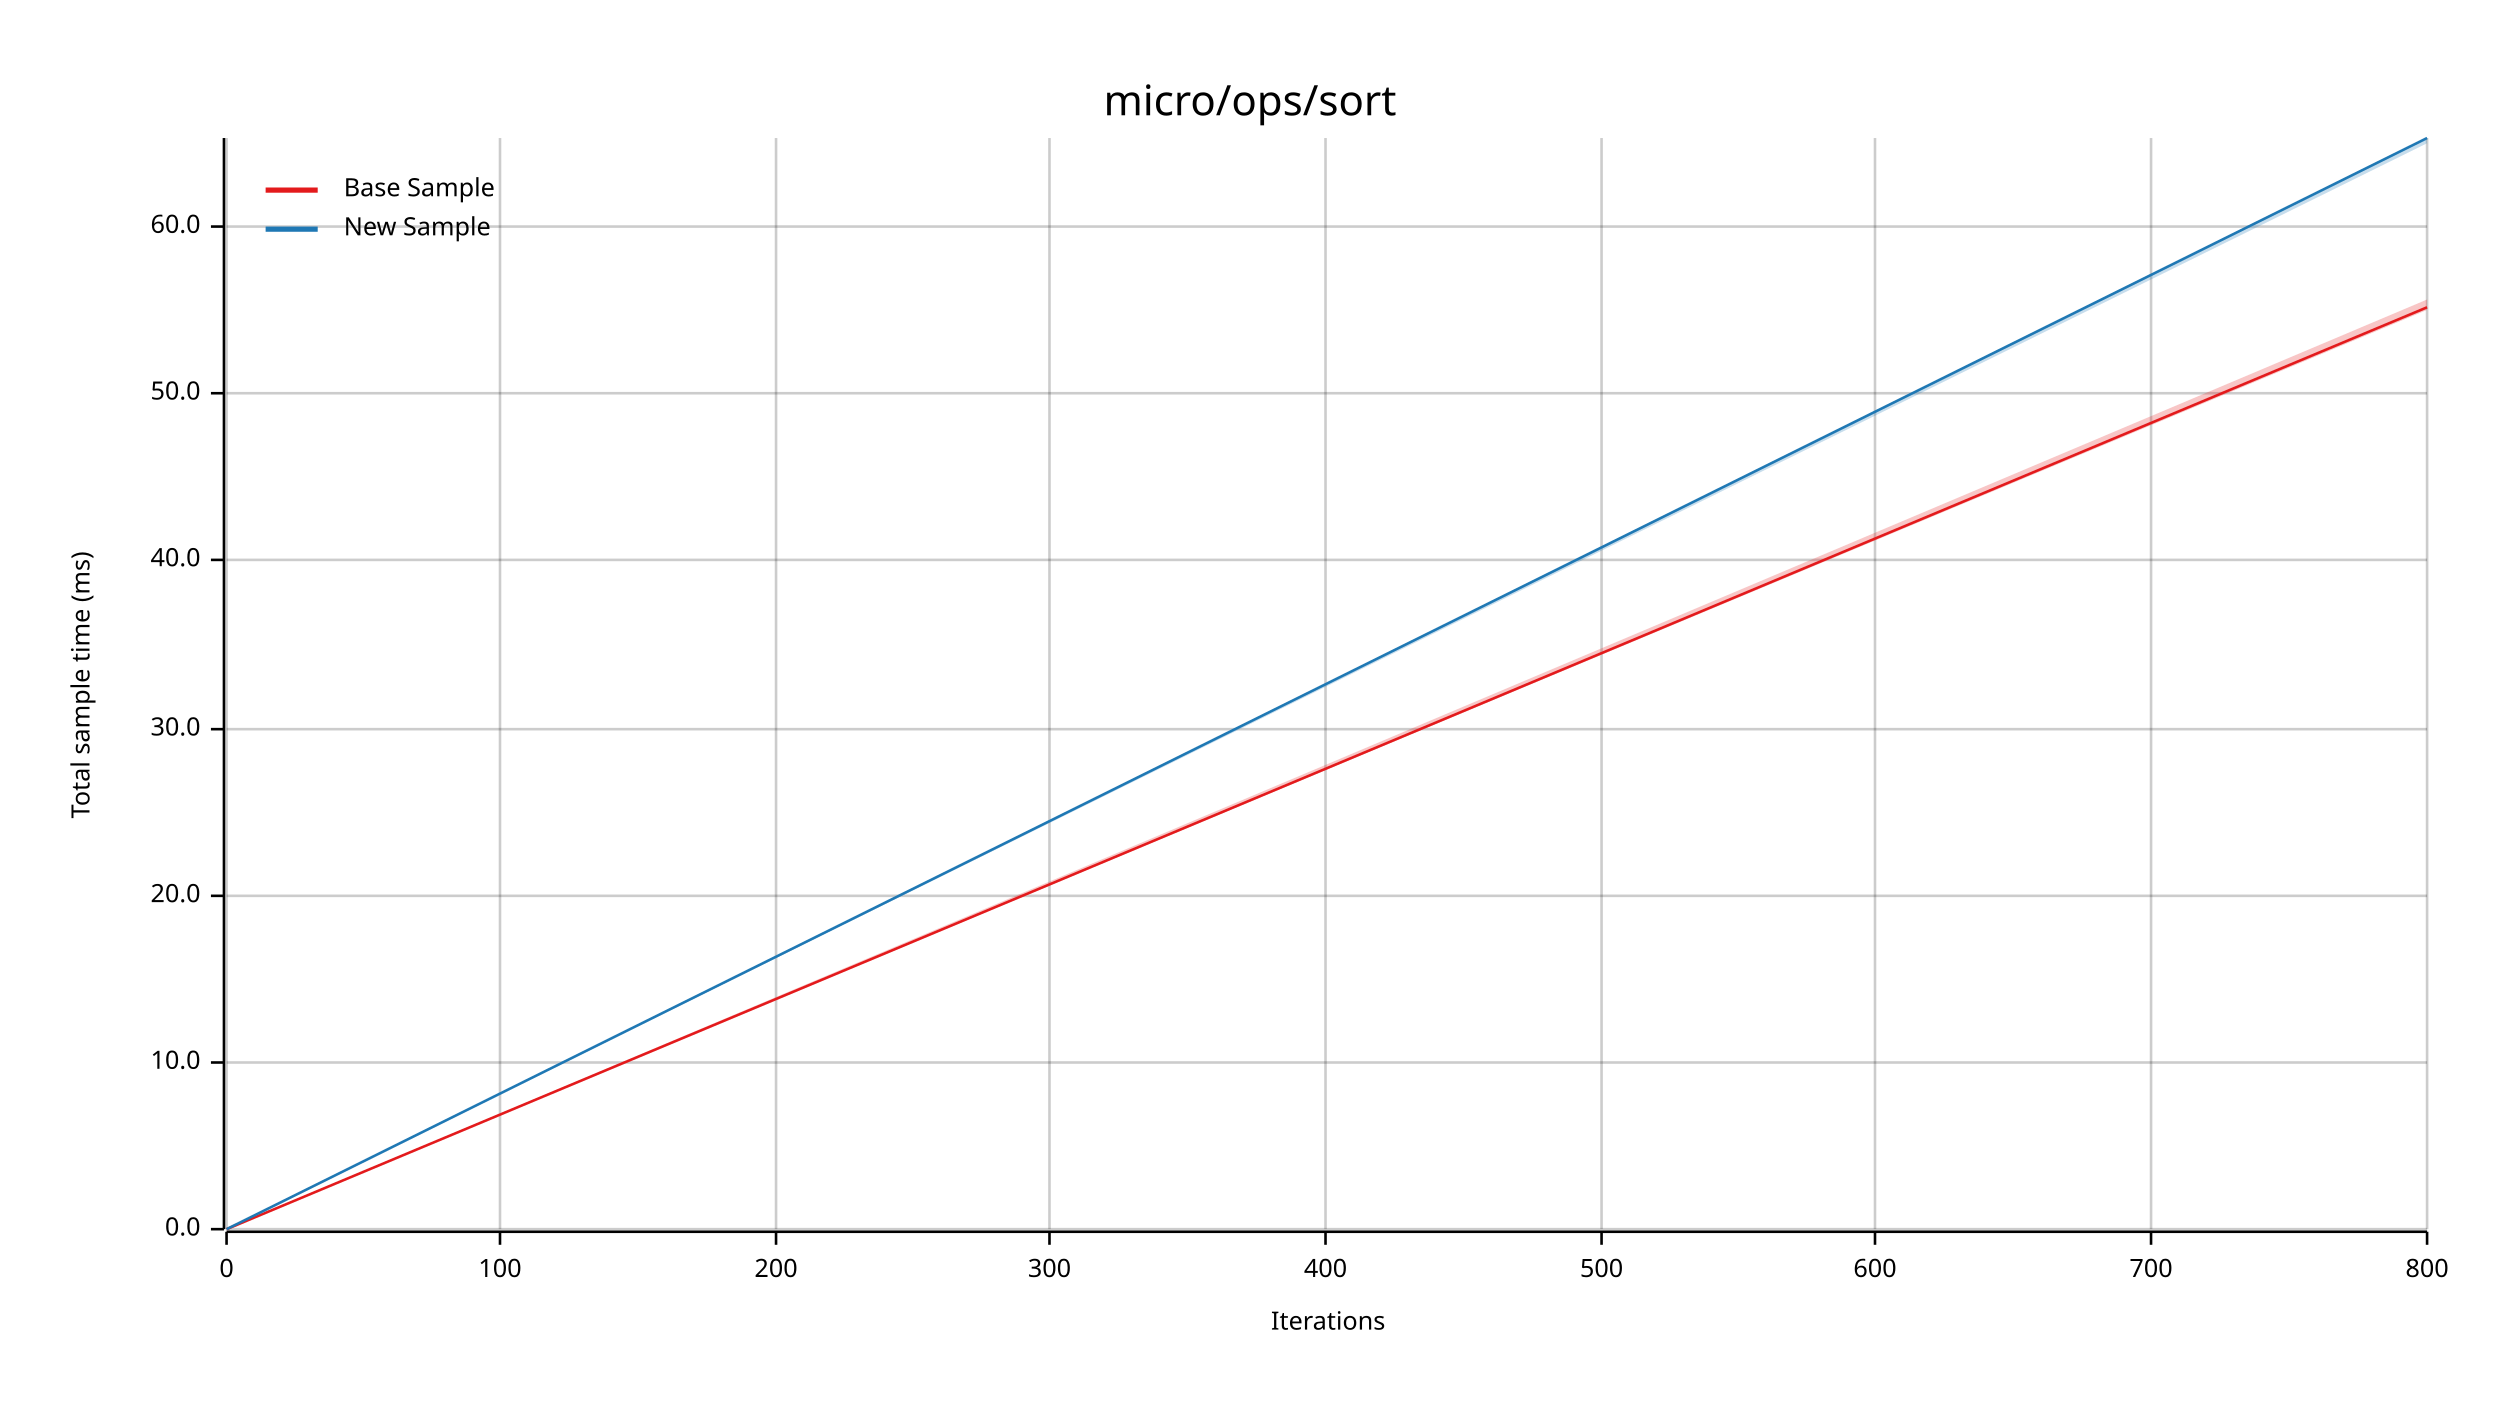
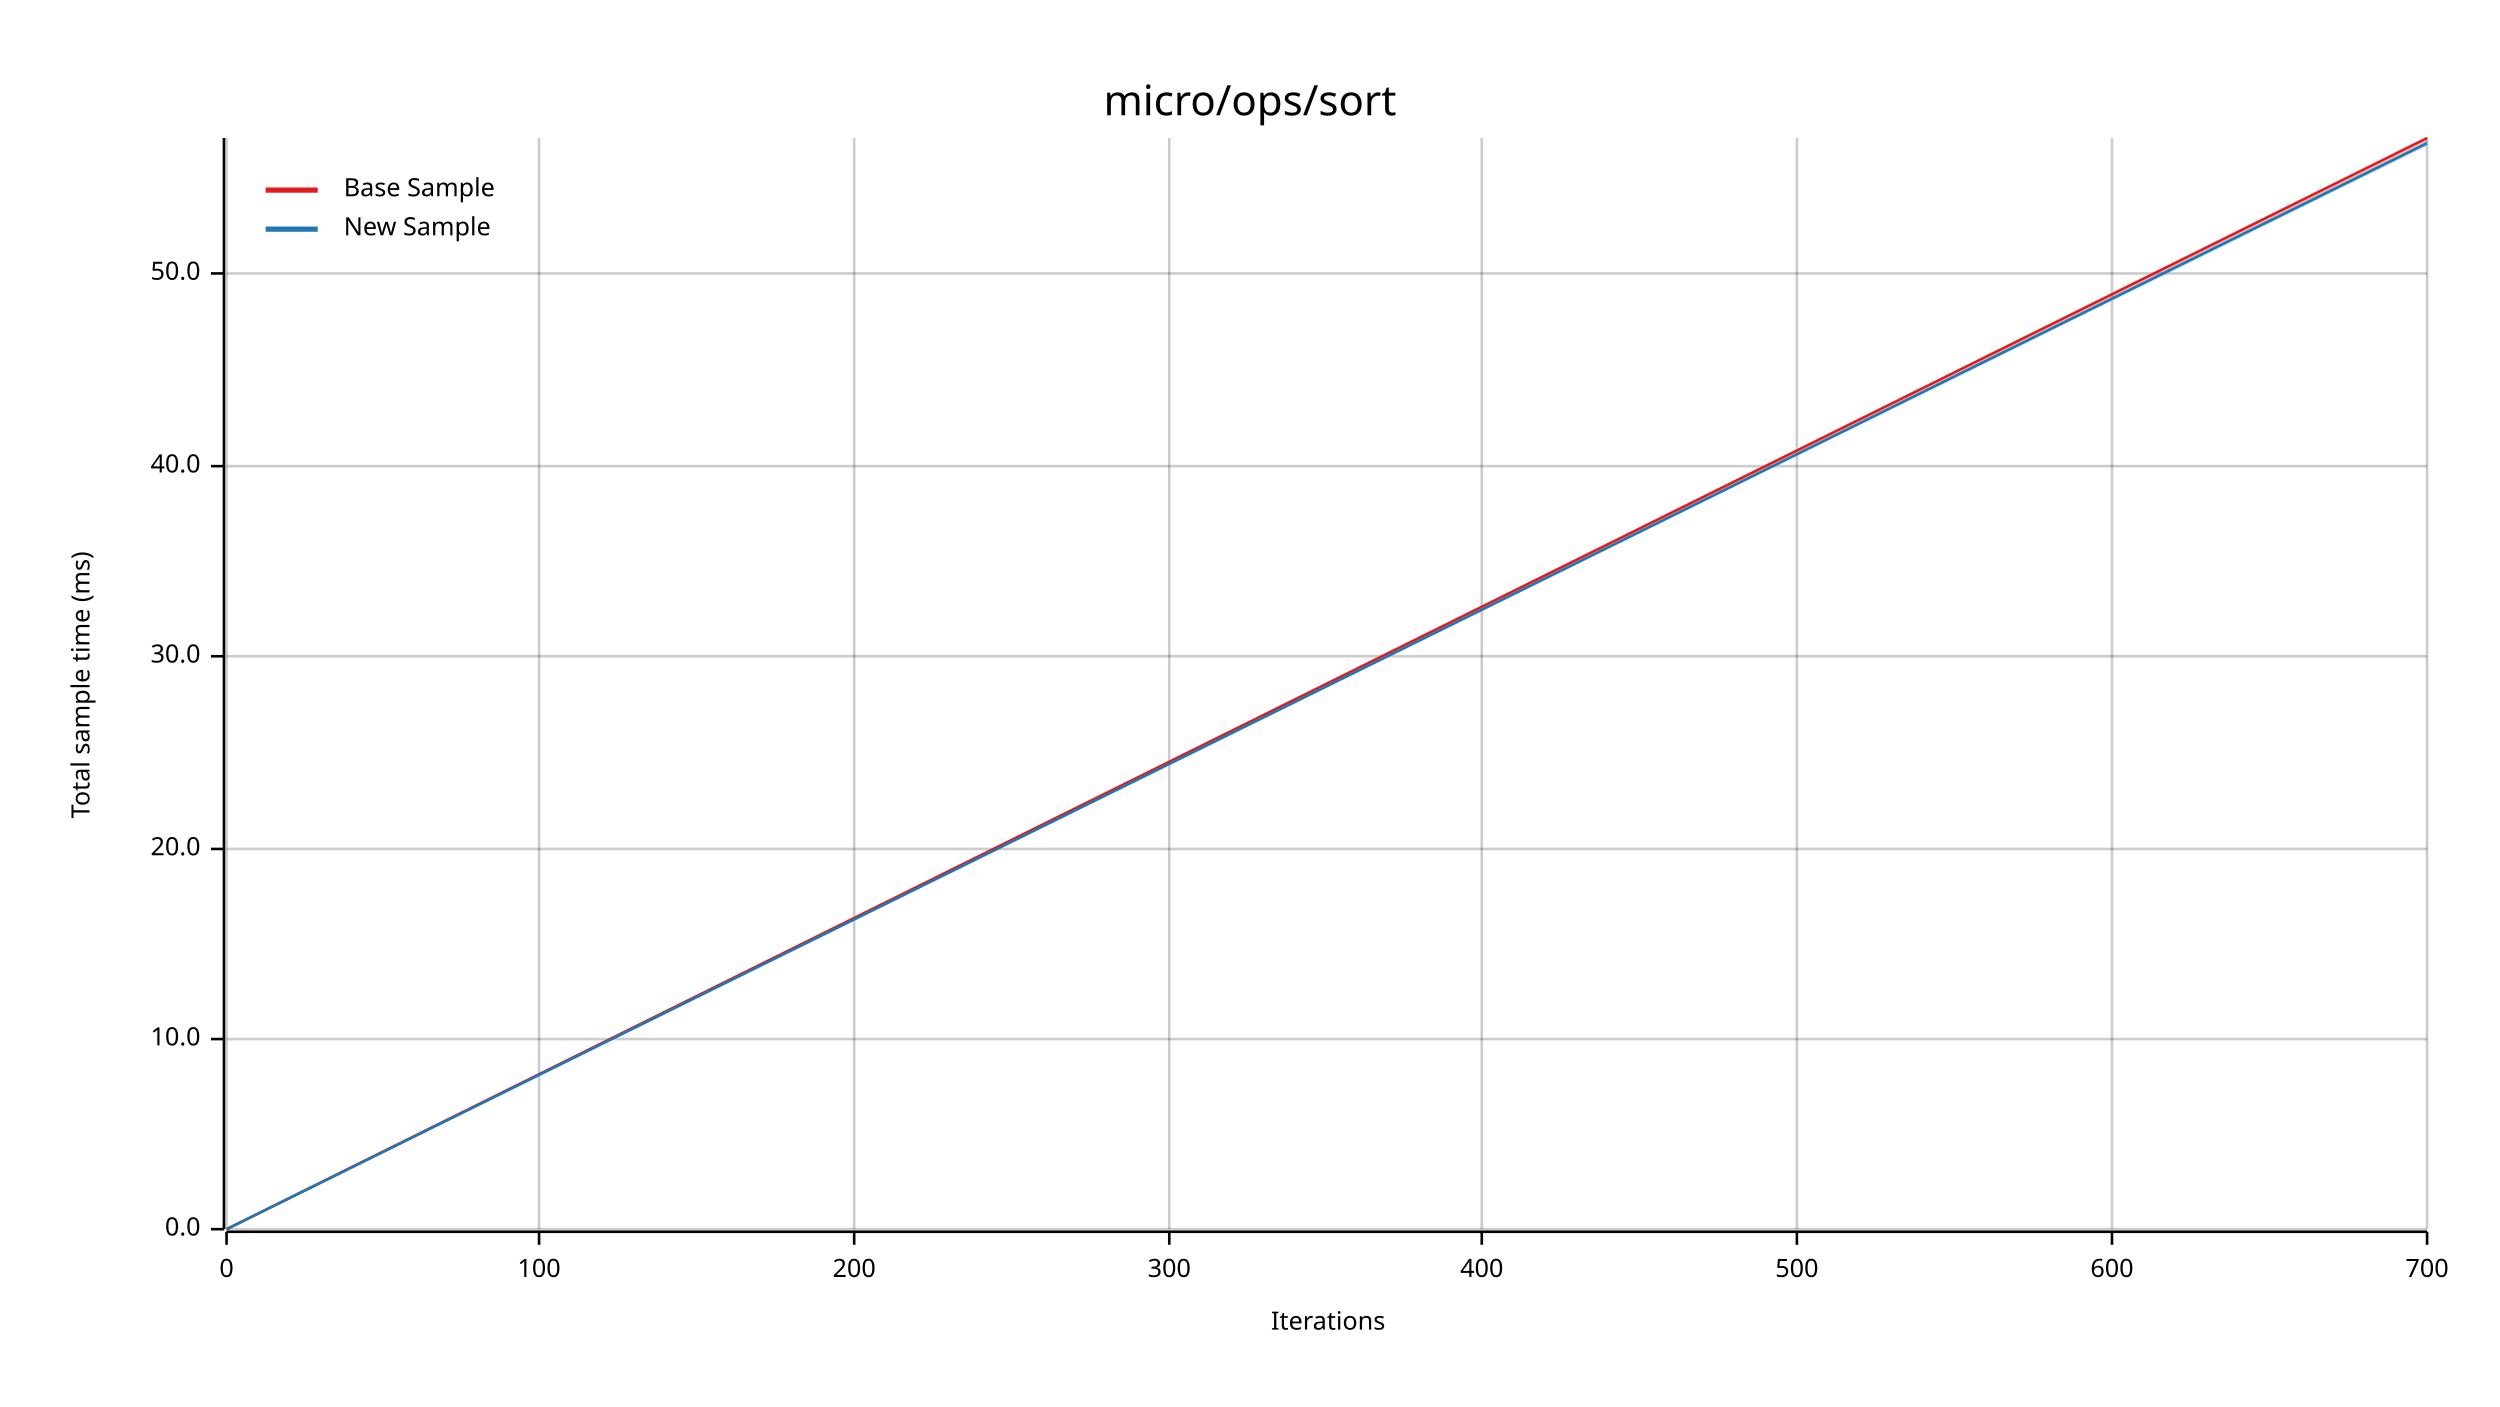
<svg xmlns="http://www.w3.org/2000/svg" width="960" height="540" viewBox="0 0 960 540">
  <text x="480" y="32" dy="0.76em" text-anchor="middle" font-family="sans-serif" font-size="16.129" opacity="1" fill="#000000">
micro/ops/sort
</text>
  <text x="27" y="263" dy="0.76em" text-anchor="middle" font-family="sans-serif" font-size="9.677" opacity="1" fill="#000000" transform="rotate(270, 27, 263)">
Total sample time (ms)
</text>
  <text x="510" y="513" dy="-0.5ex" text-anchor="middle" font-family="sans-serif" font-size="9.677" opacity="1" fill="#000000">
Iterations
</text>
  <line opacity="0.2" stroke="#000000" stroke-width="1" x1="87" y1="472" x2="87" y2="53" />
-   <line opacity="0.2" stroke="#000000" stroke-width="1" x1="192" y1="472" x2="192" y2="53" />
-   <line opacity="0.2" stroke="#000000" stroke-width="1" x1="298" y1="472" x2="298" y2="53" />
-   <line opacity="0.2" stroke="#000000" stroke-width="1" x1="403" y1="472" x2="403" y2="53" />
-   <line opacity="0.2" stroke="#000000" stroke-width="1" x1="509" y1="472" x2="509" y2="53" />
-   <line opacity="0.2" stroke="#000000" stroke-width="1" x1="615" y1="472" x2="615" y2="53" />
-   <line opacity="0.2" stroke="#000000" stroke-width="1" x1="720" y1="472" x2="720" y2="53" />
-   <line opacity="0.2" stroke="#000000" stroke-width="1" x1="826" y1="472" x2="826" y2="53" />
+   <line opacity="0.2" stroke="#000000" stroke-width="1" x1="207" y1="472" x2="207" y2="53" />
+   <line opacity="0.2" stroke="#000000" stroke-width="1" x1="328" y1="472" x2="328" y2="53" />
+   <line opacity="0.2" stroke="#000000" stroke-width="1" x1="449" y1="472" x2="449" y2="53" />
+   <line opacity="0.2" stroke="#000000" stroke-width="1" x1="569" y1="472" x2="569" y2="53" />
+   <line opacity="0.2" stroke="#000000" stroke-width="1" x1="690" y1="472" x2="690" y2="53" />
+   <line opacity="0.2" stroke="#000000" stroke-width="1" x1="811" y1="472" x2="811" y2="53" />
  <line opacity="0.2" stroke="#000000" stroke-width="1" x1="932" y1="472" x2="932" y2="53" />
  <line opacity="0.2" stroke="#000000" stroke-width="1" x1="87" y1="472" x2="932" y2="472" />
-   <line opacity="0.2" stroke="#000000" stroke-width="1" x1="87" y1="408" x2="932" y2="408" />
-   <line opacity="0.2" stroke="#000000" stroke-width="1" x1="87" y1="344" x2="932" y2="344" />
-   <line opacity="0.2" stroke="#000000" stroke-width="1" x1="87" y1="280" x2="932" y2="280" />
-   <line opacity="0.2" stroke="#000000" stroke-width="1" x1="87" y1="215" x2="932" y2="215" />
-   <line opacity="0.2" stroke="#000000" stroke-width="1" x1="87" y1="151" x2="932" y2="151" />
-   <line opacity="0.2" stroke="#000000" stroke-width="1" x1="87" y1="87" x2="932" y2="87" />
+   <line opacity="0.2" stroke="#000000" stroke-width="1" x1="87" y1="399" x2="932" y2="399" />
+   <line opacity="0.2" stroke="#000000" stroke-width="1" x1="87" y1="326" x2="932" y2="326" />
+   <line opacity="0.2" stroke="#000000" stroke-width="1" x1="87" y1="252" x2="932" y2="252" />
+   <line opacity="0.2" stroke="#000000" stroke-width="1" x1="87" y1="179" x2="932" y2="179" />
+   <line opacity="0.2" stroke="#000000" stroke-width="1" x1="87" y1="105" x2="932" y2="105" />
  <polyline fill="none" opacity="1" stroke="#000000" stroke-width="1" points="86,53 86,472 " />
  <text x="77" y="472" dy="0.5ex" text-anchor="end" font-family="sans-serif" font-size="9.677" opacity="1" fill="#000000">
0.0
</text>
  <polyline fill="none" opacity="1" stroke="#000000" stroke-width="1" points="81,472 86,472 " />
-   <text x="77" y="408" dy="0.5ex" text-anchor="end" font-family="sans-serif" font-size="9.677" opacity="1" fill="#000000">
+   <text x="77" y="399" dy="0.5ex" text-anchor="end" font-family="sans-serif" font-size="9.677" opacity="1" fill="#000000">
10.0
</text>
-   <polyline fill="none" opacity="1" stroke="#000000" stroke-width="1" points="81,408 86,408 " />
-   <text x="77" y="344" dy="0.5ex" text-anchor="end" font-family="sans-serif" font-size="9.677" opacity="1" fill="#000000">
+   <polyline fill="none" opacity="1" stroke="#000000" stroke-width="1" points="81,399 86,399 " />
+   <text x="77" y="326" dy="0.5ex" text-anchor="end" font-family="sans-serif" font-size="9.677" opacity="1" fill="#000000">
20.0
</text>
-   <polyline fill="none" opacity="1" stroke="#000000" stroke-width="1" points="81,344 86,344 " />
-   <text x="77" y="280" dy="0.5ex" text-anchor="end" font-family="sans-serif" font-size="9.677" opacity="1" fill="#000000">
+   <polyline fill="none" opacity="1" stroke="#000000" stroke-width="1" points="81,326 86,326 " />
+   <text x="77" y="252" dy="0.5ex" text-anchor="end" font-family="sans-serif" font-size="9.677" opacity="1" fill="#000000">
30.0
</text>
-   <polyline fill="none" opacity="1" stroke="#000000" stroke-width="1" points="81,280 86,280 " />
-   <text x="77" y="215" dy="0.5ex" text-anchor="end" font-family="sans-serif" font-size="9.677" opacity="1" fill="#000000">
+   <polyline fill="none" opacity="1" stroke="#000000" stroke-width="1" points="81,252 86,252 " />
+   <text x="77" y="179" dy="0.5ex" text-anchor="end" font-family="sans-serif" font-size="9.677" opacity="1" fill="#000000">
40.0
</text>
-   <polyline fill="none" opacity="1" stroke="#000000" stroke-width="1" points="81,215 86,215 " />
-   <text x="77" y="151" dy="0.5ex" text-anchor="end" font-family="sans-serif" font-size="9.677" opacity="1" fill="#000000">
+   <polyline fill="none" opacity="1" stroke="#000000" stroke-width="1" points="81,179 86,179 " />
+   <text x="77" y="105" dy="0.5ex" text-anchor="end" font-family="sans-serif" font-size="9.677" opacity="1" fill="#000000">
50.0
</text>
-   <polyline fill="none" opacity="1" stroke="#000000" stroke-width="1" points="81,151 86,151 " />
-   <text x="77" y="87" dy="0.5ex" text-anchor="end" font-family="sans-serif" font-size="9.677" opacity="1" fill="#000000">
- 60.0
- </text>
-   <polyline fill="none" opacity="1" stroke="#000000" stroke-width="1" points="81,87 86,87 " />
+   <polyline fill="none" opacity="1" stroke="#000000" stroke-width="1" points="81,105 86,105 " />
  <polyline fill="none" opacity="1" stroke="#000000" stroke-width="1" points="87,473 932,473 " />
  <text x="87" y="483" dy="0.76em" text-anchor="middle" font-family="sans-serif" font-size="9.677" opacity="1" fill="#000000">
0
</text>
  <polyline fill="none" opacity="1" stroke="#000000" stroke-width="1" points="87,473 87,478 " />
-   <text x="192" y="483" dy="0.76em" text-anchor="middle" font-family="sans-serif" font-size="9.677" opacity="1" fill="#000000">
+   <text x="207" y="483" dy="0.76em" text-anchor="middle" font-family="sans-serif" font-size="9.677" opacity="1" fill="#000000">
100
</text>
-   <polyline fill="none" opacity="1" stroke="#000000" stroke-width="1" points="192,473 192,478 " />
-   <text x="298" y="483" dy="0.76em" text-anchor="middle" font-family="sans-serif" font-size="9.677" opacity="1" fill="#000000">
+   <polyline fill="none" opacity="1" stroke="#000000" stroke-width="1" points="207,473 207,478 " />
+   <text x="328" y="483" dy="0.76em" text-anchor="middle" font-family="sans-serif" font-size="9.677" opacity="1" fill="#000000">
200
</text>
-   <polyline fill="none" opacity="1" stroke="#000000" stroke-width="1" points="298,473 298,478 " />
-   <text x="403" y="483" dy="0.76em" text-anchor="middle" font-family="sans-serif" font-size="9.677" opacity="1" fill="#000000">
+   <polyline fill="none" opacity="1" stroke="#000000" stroke-width="1" points="328,473 328,478 " />
+   <text x="449" y="483" dy="0.76em" text-anchor="middle" font-family="sans-serif" font-size="9.677" opacity="1" fill="#000000">
300
</text>
-   <polyline fill="none" opacity="1" stroke="#000000" stroke-width="1" points="403,473 403,478 " />
-   <text x="509" y="483" dy="0.76em" text-anchor="middle" font-family="sans-serif" font-size="9.677" opacity="1" fill="#000000">
+   <polyline fill="none" opacity="1" stroke="#000000" stroke-width="1" points="449,473 449,478 " />
+   <text x="569" y="483" dy="0.76em" text-anchor="middle" font-family="sans-serif" font-size="9.677" opacity="1" fill="#000000">
400
</text>
-   <polyline fill="none" opacity="1" stroke="#000000" stroke-width="1" points="509,473 509,478 " />
-   <text x="615" y="483" dy="0.76em" text-anchor="middle" font-family="sans-serif" font-size="9.677" opacity="1" fill="#000000">
+   <polyline fill="none" opacity="1" stroke="#000000" stroke-width="1" points="569,473 569,478 " />
+   <text x="690" y="483" dy="0.76em" text-anchor="middle" font-family="sans-serif" font-size="9.677" opacity="1" fill="#000000">
500
</text>
-   <polyline fill="none" opacity="1" stroke="#000000" stroke-width="1" points="615,473 615,478 " />
-   <text x="720" y="483" dy="0.76em" text-anchor="middle" font-family="sans-serif" font-size="9.677" opacity="1" fill="#000000">
+   <polyline fill="none" opacity="1" stroke="#000000" stroke-width="1" points="690,473 690,478 " />
+   <text x="811" y="483" dy="0.76em" text-anchor="middle" font-family="sans-serif" font-size="9.677" opacity="1" fill="#000000">
600
</text>
-   <polyline fill="none" opacity="1" stroke="#000000" stroke-width="1" points="720,473 720,478 " />
-   <text x="826" y="483" dy="0.76em" text-anchor="middle" font-family="sans-serif" font-size="9.677" opacity="1" fill="#000000">
+   <polyline fill="none" opacity="1" stroke="#000000" stroke-width="1" points="811,473 811,478 " />
+   <text x="932" y="483" dy="0.76em" text-anchor="middle" font-family="sans-serif" font-size="9.677" opacity="1" fill="#000000">
700
</text>
-   <polyline fill="none" opacity="1" stroke="#000000" stroke-width="1" points="826,473 826,478 " />
-   <text x="932" y="483" dy="0.76em" text-anchor="middle" font-family="sans-serif" font-size="9.677" opacity="1" fill="#000000">
- 800
- </text>
  <polyline fill="none" opacity="1" stroke="#000000" stroke-width="1" points="932,473 932,478 " />
-   <polyline fill="none" opacity="1" stroke="#E31A1C" stroke-width="1" points="87,472 932,118 " />
-   <polygon opacity="0.25" fill="#E31A1C" points="87,472 932,119 932,115 " />
-   <polyline fill="none" opacity="1" stroke="#1F78B4" stroke-width="1" points="87,472 932,53 " />
-   <polygon opacity="0.25" fill="#1F78B4" points="87,472 932,55 932,53 " />
+   <polyline fill="none" opacity="1" stroke="#E31A1C" stroke-width="1" points="87,472 932,53 " />
+   <polygon opacity="0.25" fill="#E31A1C" points="87,472 932,55 932,53 " />
+   <polyline fill="none" opacity="1" stroke="#1F78B4" stroke-width="1" points="87,472 932,55 " />
+   <polygon opacity="0.25" fill="#1F78B4" points="87,472 932,56 932,54 " />
  <text x="132" y="68" dy="0.76em" text-anchor="start" font-family="sans-serif" font-size="9.677" opacity="1" fill="#000000">
Base Sample
</text>
  <text x="132" y="83" dy="0.76em" text-anchor="start" font-family="sans-serif" font-size="9.677" opacity="1" fill="#000000">
New Sample
</text>
  <polyline fill="none" opacity="1" stroke="#E31A1C" stroke-width="2" points="102,73 122,73 " />
  <polyline fill="none" opacity="1" stroke="#1F78B4" stroke-width="2" points="102,88 122,88 " />
</svg>
